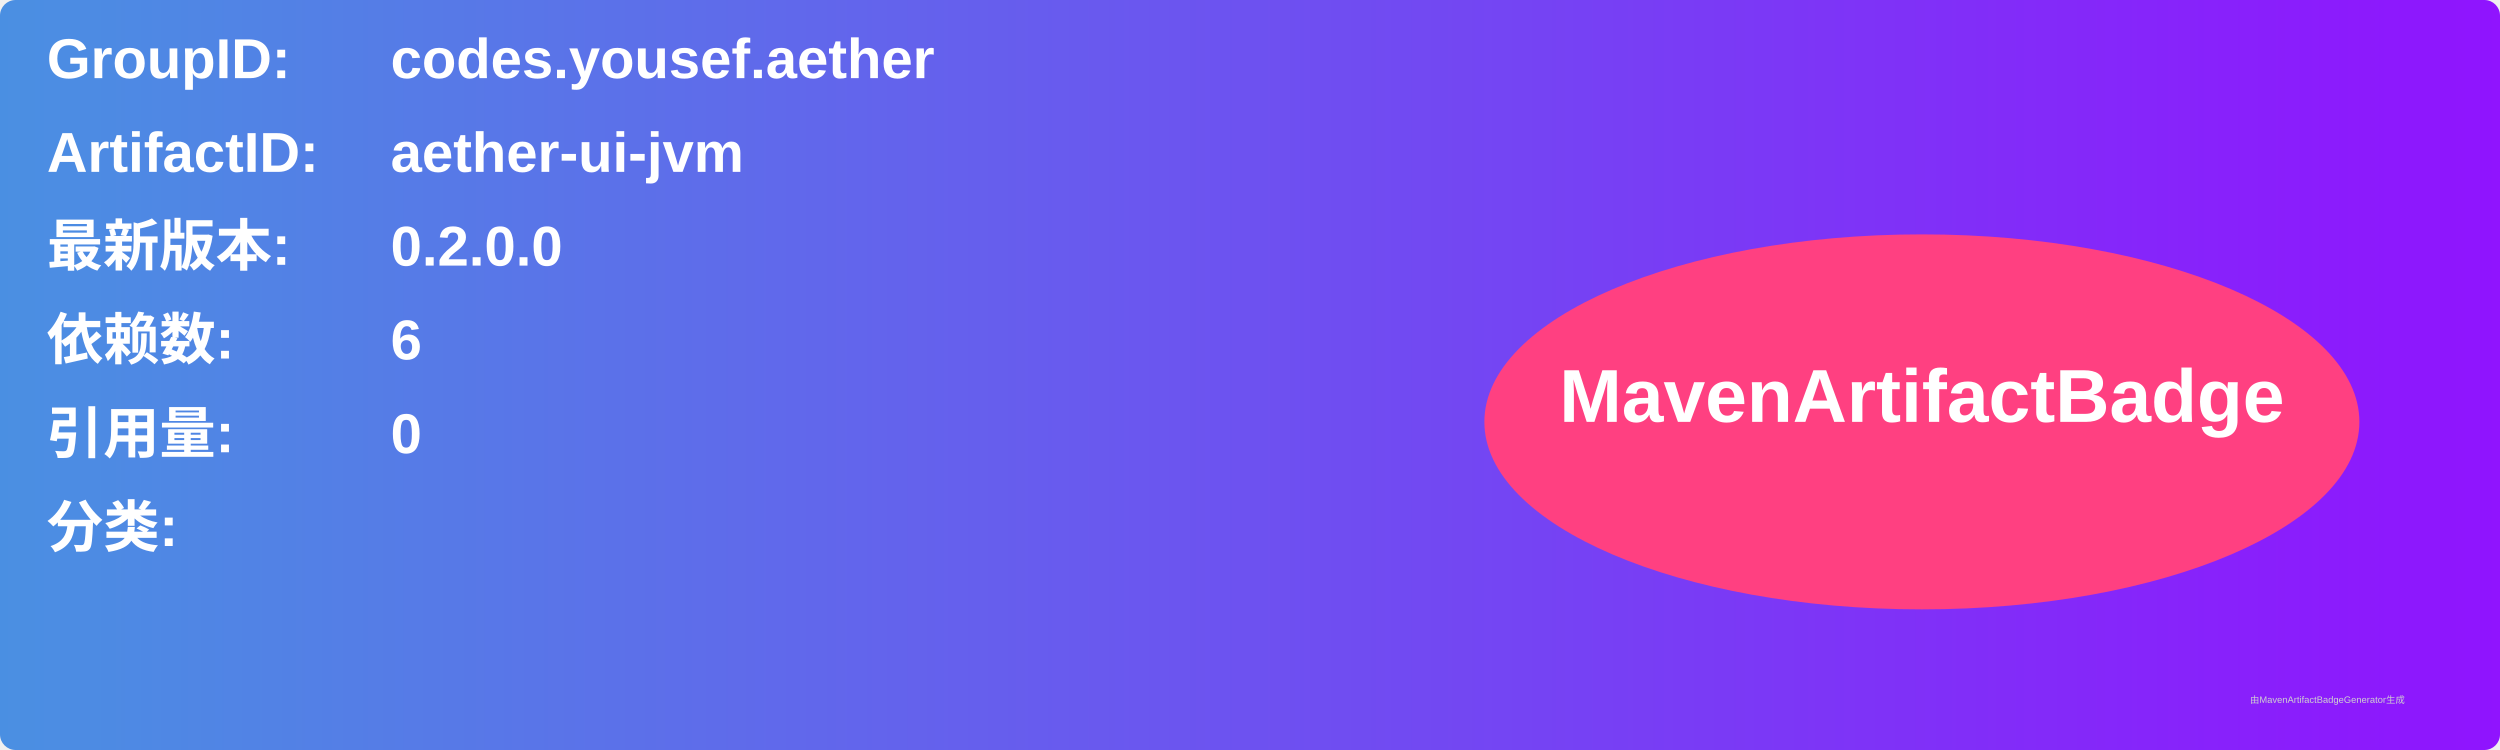
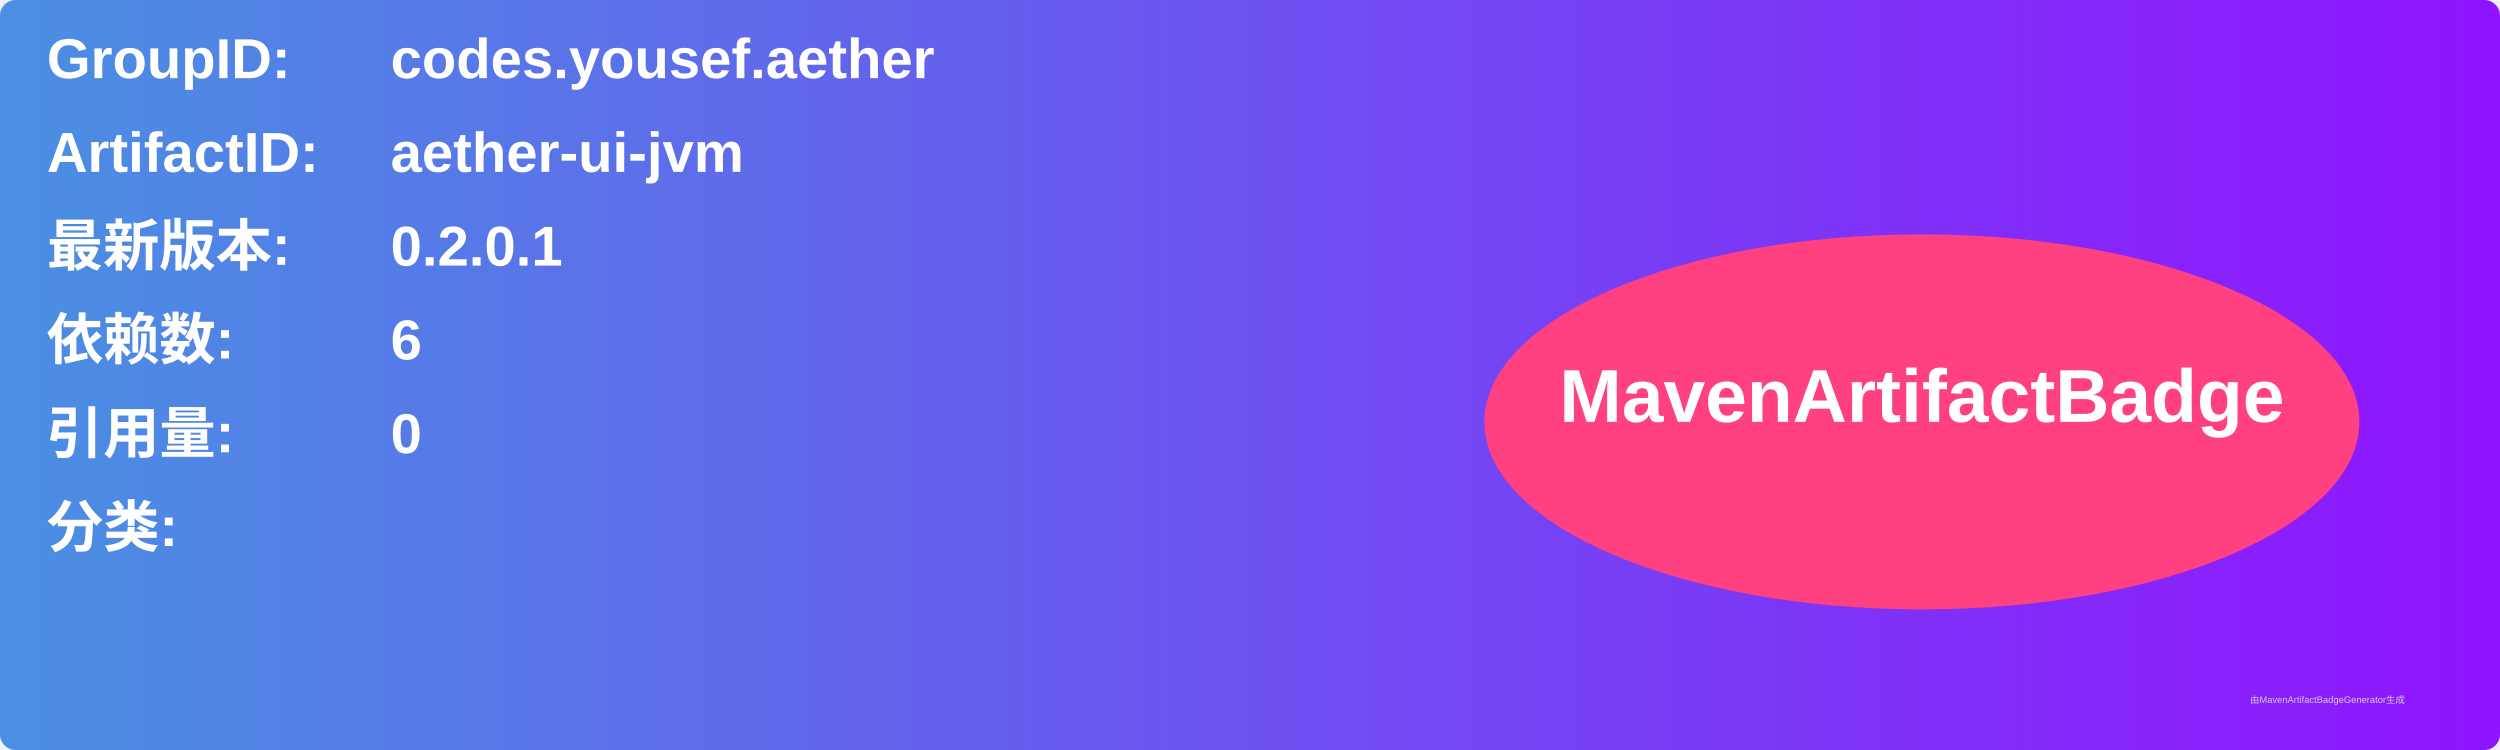
<svg xmlns="http://www.w3.org/2000/svg" width="800" height="240" viewBox="0 0 800 240">
  <linearGradient id="grad" x1="0%" y1="0%" x2="100%" y2="0%">
    <stop offset="0%" stop-color="#4a90e2" />
    <stop offset="100%" stop-color="#9013fe" />
  </linearGradient>
  <rect width="100%" height="100%" rx="5" ry="5" fill="url(#grad)" />
  <g transform="translate(15, 15)">
    <text x="0" y="10" font-family="Arial" font-size="18" fill="white" font-weight="bold" width="260">GroupID:</text>
    <text x="110" y="10" font-family="Arial" font-size="18" fill="white" font-weight="bold" width="460">codes.yousef.aether</text>
    <text x="0" y="40" font-family="Arial" font-size="18" fill="white" font-weight="bold" width="260">ArtifactID:</text>
    <text x="110" y="40" font-family="Arial" font-size="18" fill="white" font-weight="bold" width="460">aether-ui-jvm</text>
    <text x="0" y="70" font-family="Arial" font-size="18" fill="white" font-weight="bold">最新版本:</text>
    <text x="110" y="70" font-family="Arial" font-size="18" fill="white" font-weight="bold">
-       <tspan font-weight="bold">0.2.0.0</tspan>
+       <tspan font-weight="bold">0.2.0.1</tspan>
    </text>
    <text x="0" y="100" font-family="Arial" font-size="18" fill="white" font-weight="bold">依赖数: </text>
    <text x="110" y="100" font-family="Arial" font-size="18" fill="white">
      <tspan font-weight="bold">6</tspan>
    </text>
    <text x="0" y="130" font-family="Arial" font-size="18" fill="white" font-weight="bold">引用量: </text>
    <text x="110" y="130" font-family="Arial" font-size="18" fill="white">
      <tspan font-weight="bold">0</tspan>
    </text>
    <text x="0" y="160" font-family="Arial" font-size="18" fill="white" font-weight="bold">分类:</text>
    <text x="10" y="190" font-family="Arial" font-size="10" fill="white">
      <tspan font-weight="bold" />
    </text>
    <ellipse cx="600" cy="120" rx="140" ry="60" fill="#ff4081" />
    <text x="600" y="120" text-anchor="middle" font-family="Arial" font-size="24" fill="white" font-weight="bold">MavenArtifactBadge</text>
  </g>
  <text x="720" y="225" font-family="Arial" font-size="3" fill="#d0d0d0">由MavenArtifactBadgeGenerator生成</text>
</svg>
